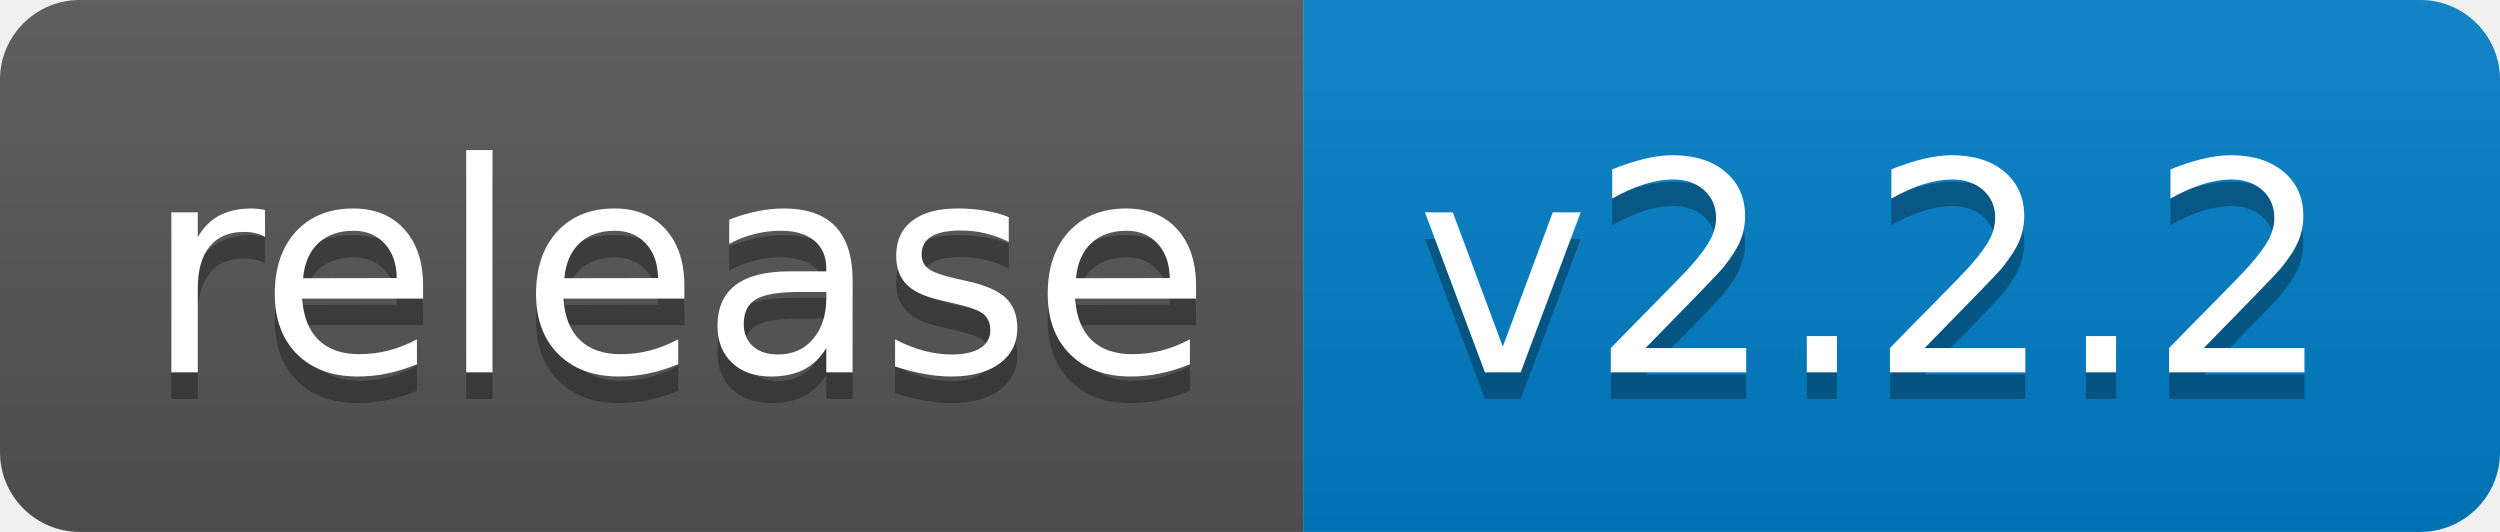
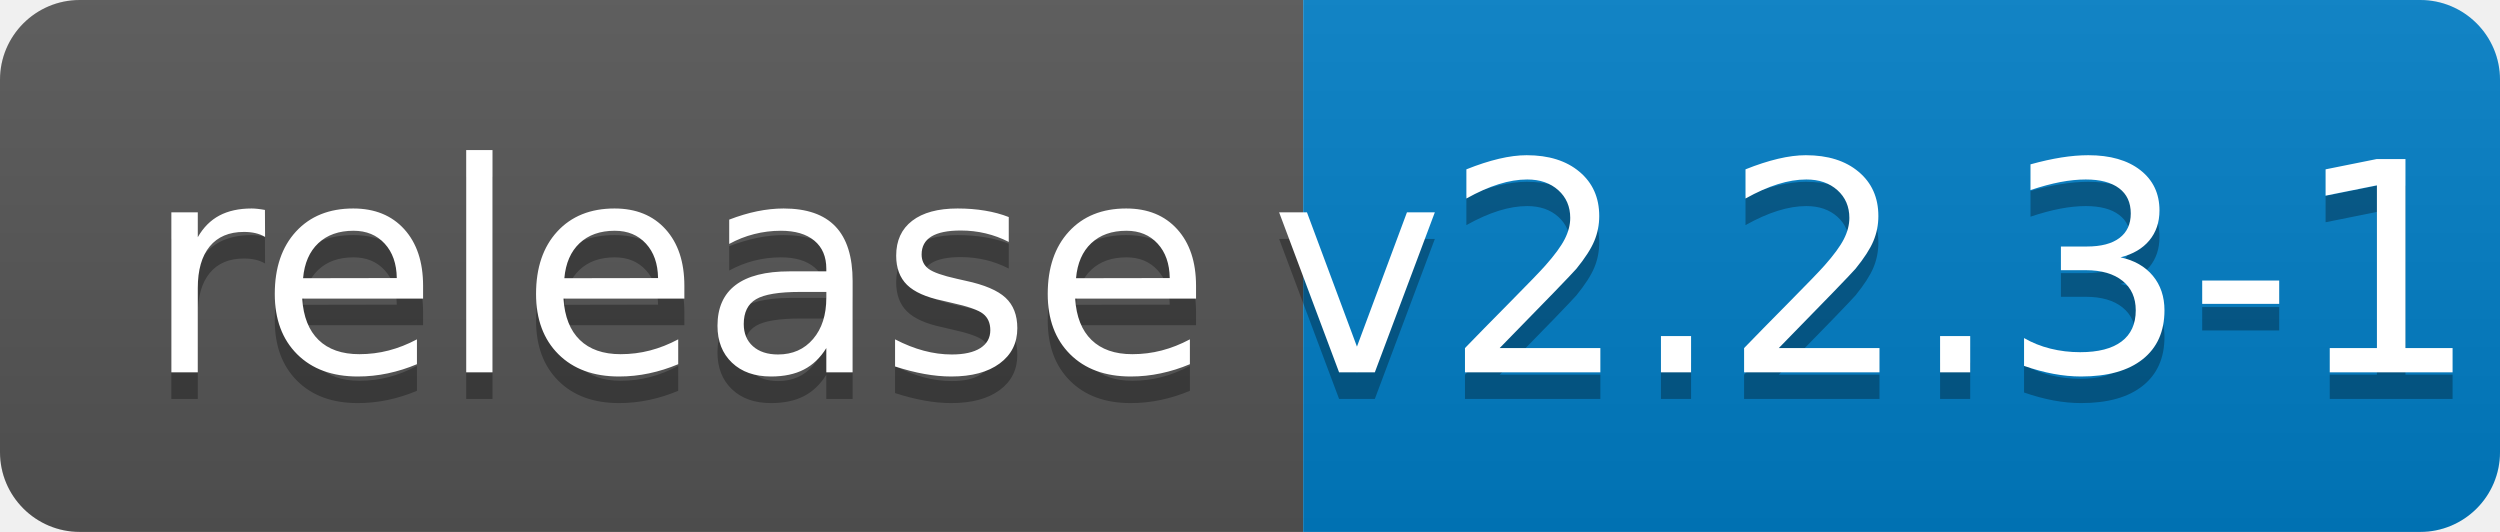
<svg xmlns="http://www.w3.org/2000/svg" width="94" height="20">
  <linearGradient id="b" x2="0" y2="100%">
    <stop offset="0" stop-color="#bbb" stop-opacity=".1" />
    <stop offset="1" stop-opacity=".1" />
  </linearGradient>
  <clipPath id="a">
    <rect width="94" height="20" rx="3" fill="#fff" />
  </clipPath>
  <g clip-path="url(#a)">
    <path fill="#555" d="M0 0h49v20H0z" />
    <path fill="#007ec6" d="M49 0h45v20H49z" />
    <path fill="url(#b)" d="M0 0h94v20H0z" />
  </g>
  <g fill="#fff" text-anchor="middle" font-family="DejaVu Sans,Verdana,Geneva,sans-serif" font-size="110">
    <text x="255" y="150" fill="#010101" fill-opacity=".3" transform="scale(.1)" textLength="390">release</text>
    <text x="255" y="140" transform="scale(.1)" textLength="390">release</text>
-     <text x="705" y="150" fill="#010101" fill-opacity=".3" transform="scale(.1)" textLength="350">v2.2.2</text>
-     <text x="705" y="140" transform="scale(.1)" textLength="350">v2.2.2</text>
+     <text x="705" y="150" fill="#010101" fill-opacity=".3" transform="scale(.1)" textLength="350">v2.2.3-1</text>
+     <text x="705" y="140" transform="scale(.1)" textLength="350">v2.2.3-1</text>
  </g>
</svg>
